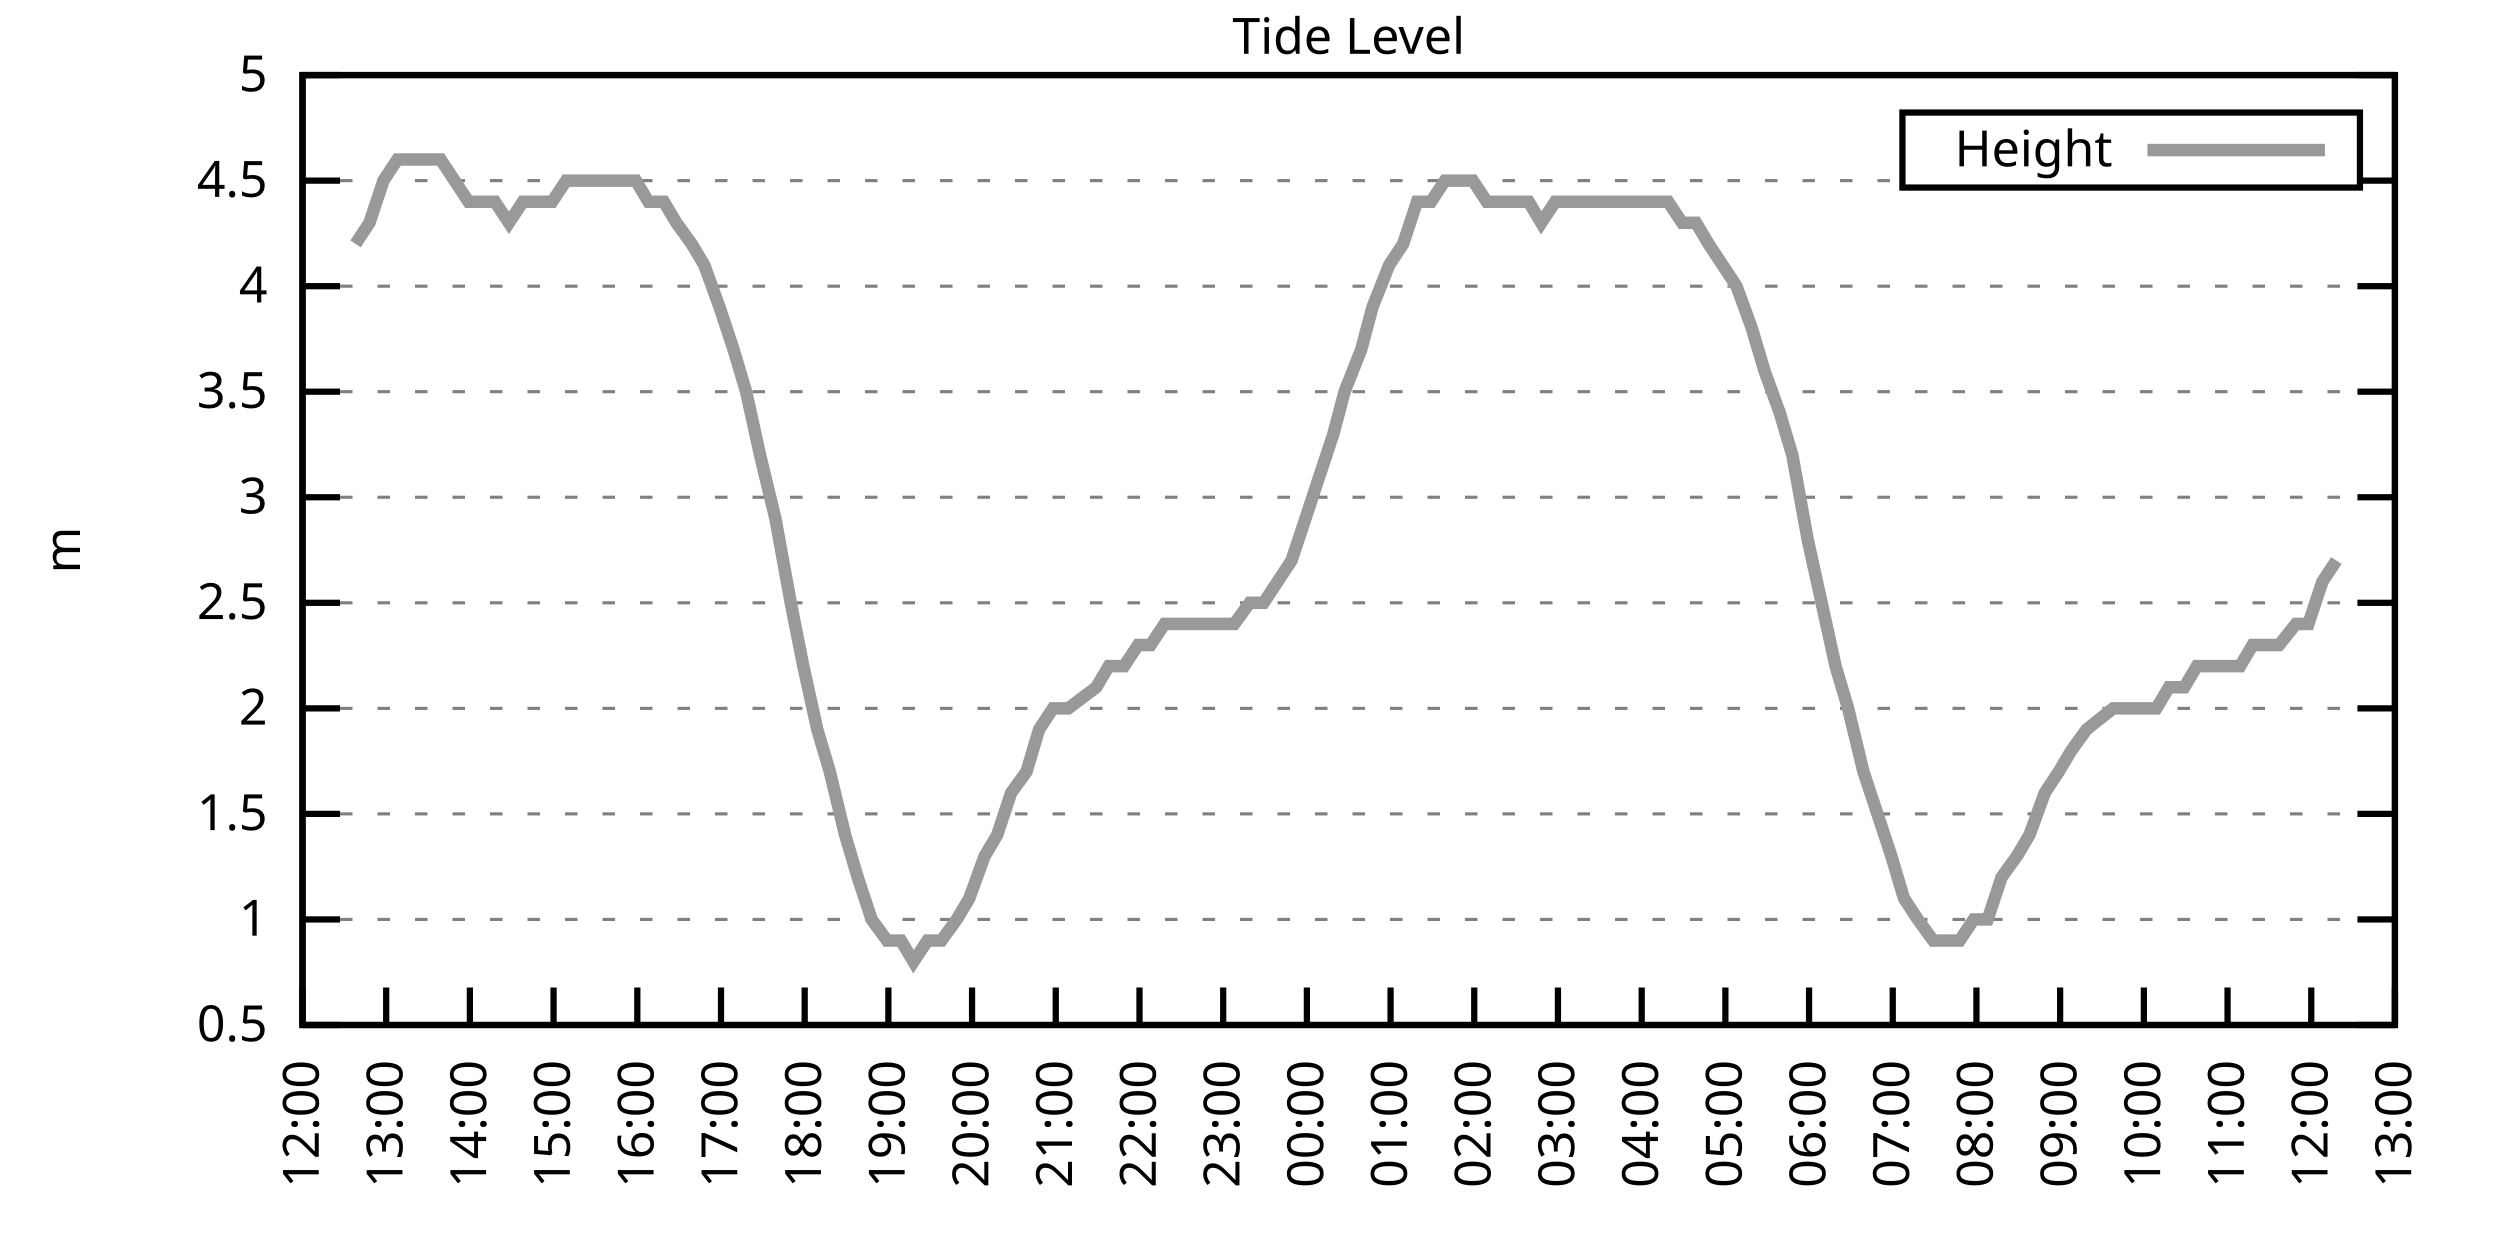
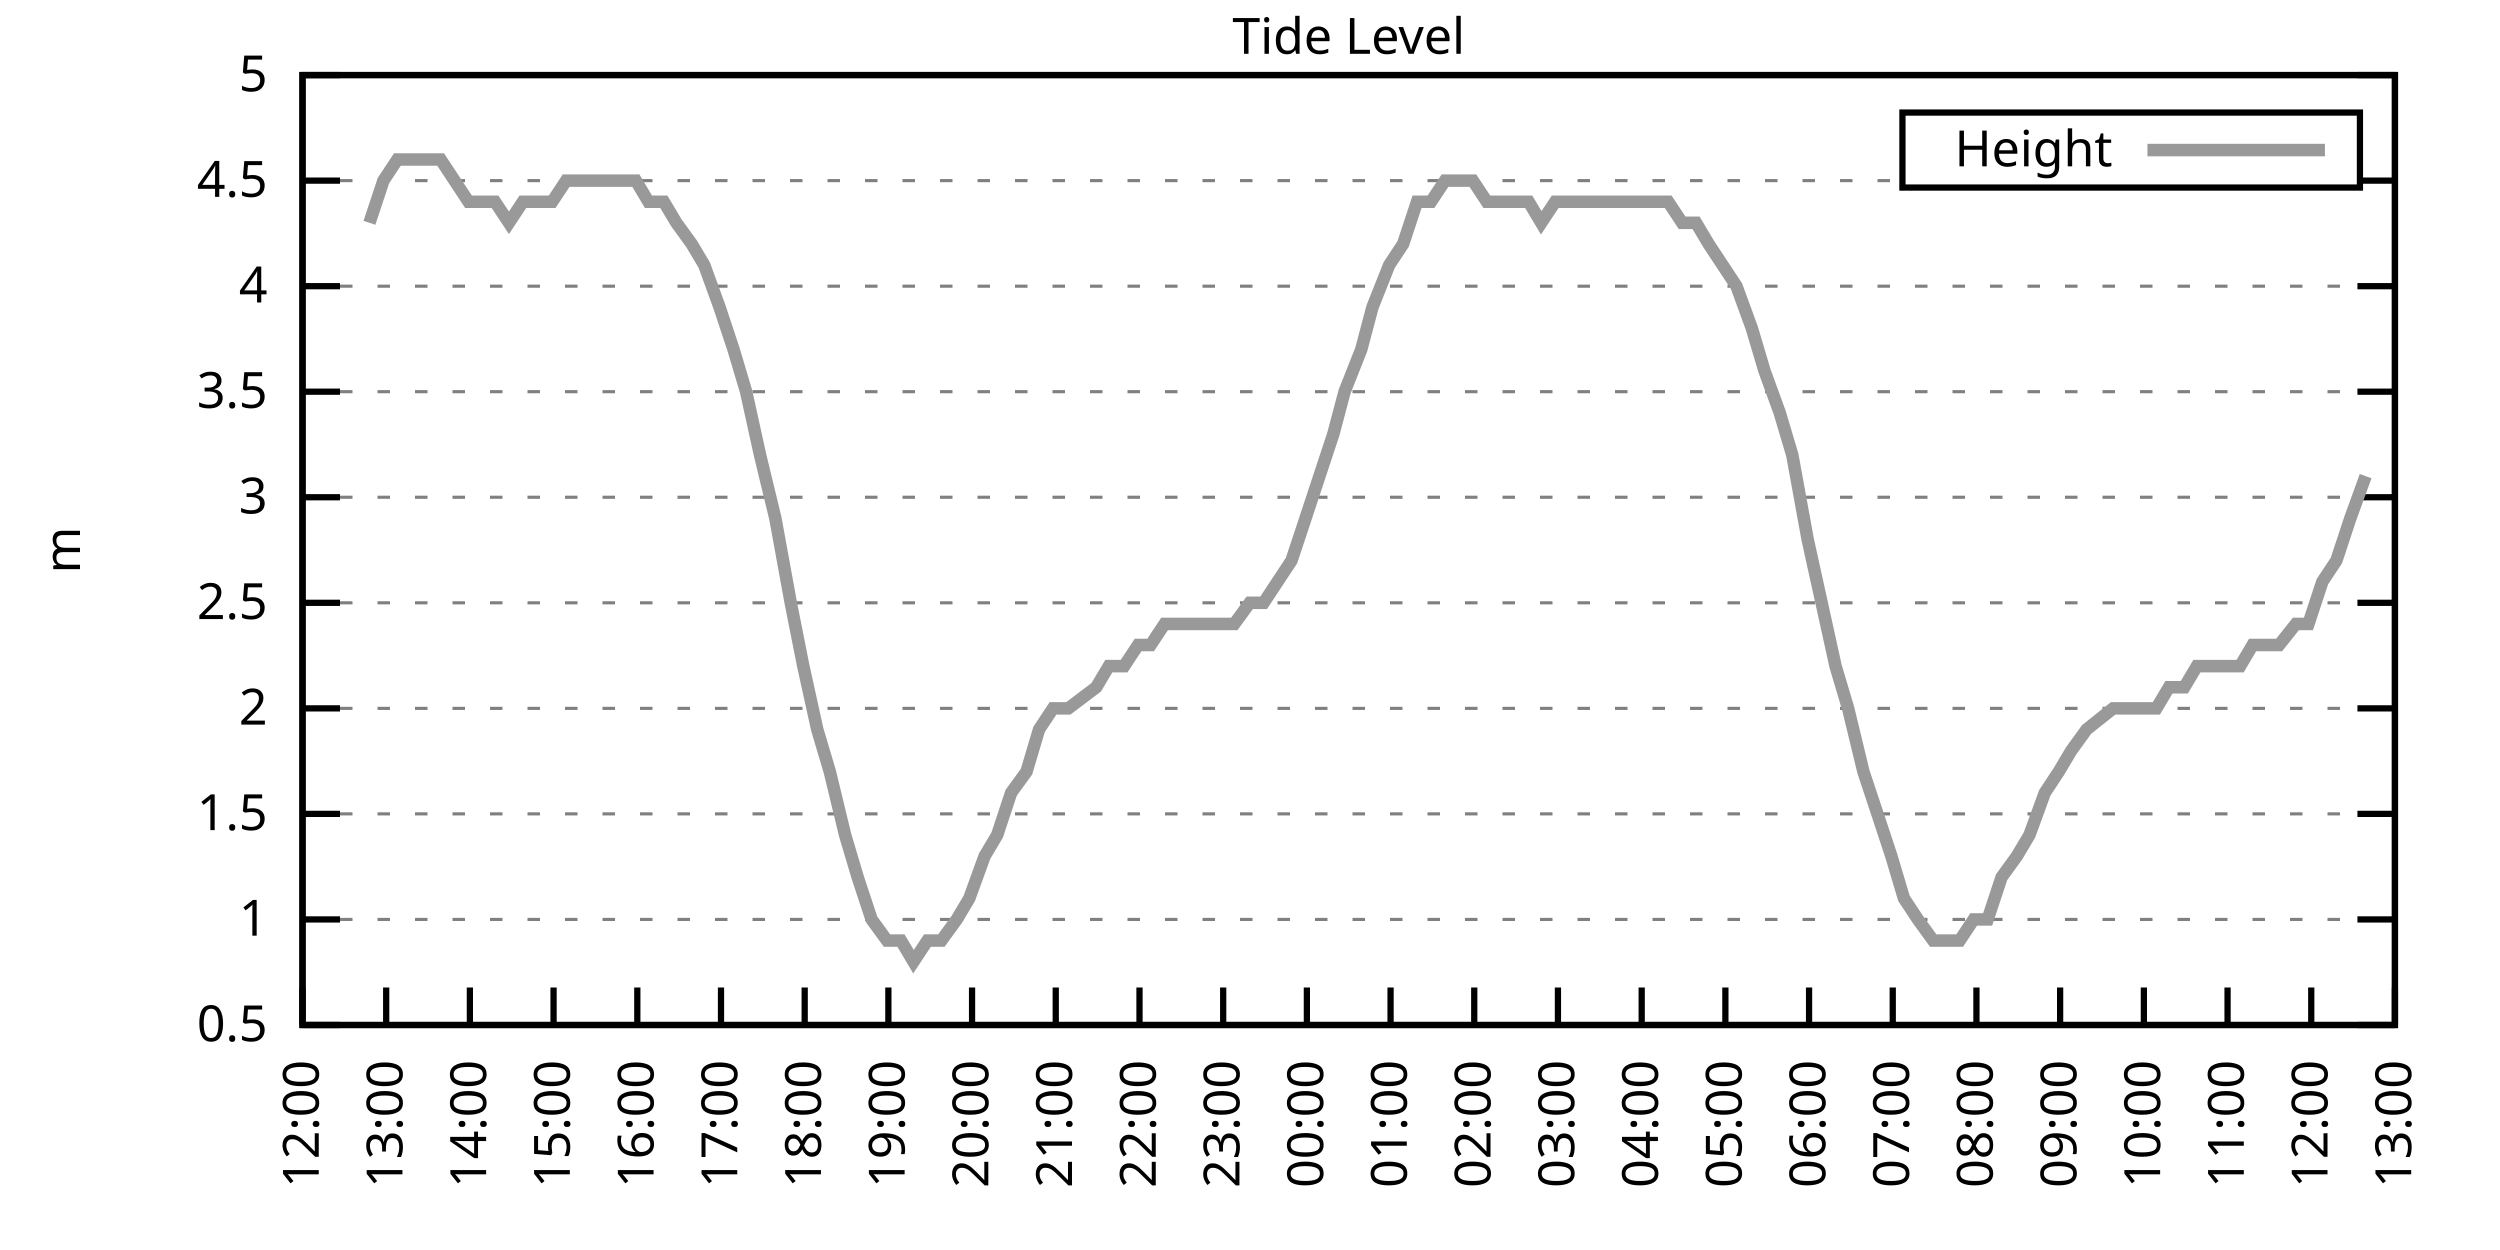
<svg xmlns="http://www.w3.org/2000/svg" xmlns:xlink="http://www.w3.org/1999/xlink" width="400" height="200" viewBox="0 0 400 200">
  <g id="gnuplot_canvas">
    <rect x="0" y="0" width="400" height="200" fill="none" />
    <defs>
      <circle id="gpDot" r="0.5" stroke-width="0.5" stroke="currentColor" />
      <path id="gpPt0" stroke-width="0.333" stroke="currentColor" d="M-1,0 h2 M0,-1 v2" />
      <path id="gpPt1" stroke-width="0.333" stroke="currentColor" d="M-1,-1 L1,1 M1,-1 L-1,1" />
      <path id="gpPt2" stroke-width="0.333" stroke="currentColor" d="M-1,0 L1,0 M0,-1 L0,1 M-1,-1 L1,1 M-1,1 L1,-1" />
      <rect id="gpPt3" stroke-width="0.333" stroke="currentColor" x="-1" y="-1" width="2" height="2" />
      <rect id="gpPt4" stroke-width="0.333" stroke="currentColor" fill="currentColor" x="-1" y="-1" width="2" height="2" />
      <circle id="gpPt5" stroke-width="0.333" stroke="currentColor" cx="0" cy="0" r="1" />
      <use xlink:href="#gpPt5" id="gpPt6" fill="currentColor" stroke="none" />
      <path id="gpPt7" stroke-width="0.333" stroke="currentColor" d="M0,-1.33 L-1.33,0.67 L1.33,0.67 z" />
      <use xlink:href="#gpPt7" id="gpPt8" fill="currentColor" stroke="none" />
      <use xlink:href="#gpPt7" id="gpPt9" stroke="currentColor" transform="rotate(180)" />
      <use xlink:href="#gpPt9" id="gpPt10" fill="currentColor" stroke="none" />
      <use xlink:href="#gpPt3" id="gpPt11" stroke="currentColor" transform="rotate(45)" />
      <use xlink:href="#gpPt11" id="gpPt12" fill="currentColor" stroke="none" />
      <path id="gpPt13" stroke-width="0.333" stroke="currentColor" d="M0,1.330 L1.265,0.411 L0.782,-1.067 L-0.782,-1.076 L-1.265,0.411 z" />
      <use xlink:href="#gpPt13" id="gpPt14" fill="currentColor" stroke="none" />
      <filter id="textbox" filterUnits="objectBoundingBox" x="0" y="0" height="1" width="1">
        <feFlood flood-color="white" flood-opacity="1" result="bgnd" />
        <feComposite in="SourceGraphic" in2="bgnd" operator="atop" />
      </filter>
      <filter id="greybox" filterUnits="objectBoundingBox" x="0" y="0" height="1" width="1">
        <feFlood flood-color="lightgrey" flood-opacity="1" result="grey" />
        <feComposite in="SourceGraphic" in2="grey" operator="atop" />
      </filter>
    </defs>
    <g fill="none" color="white" stroke="currentColor" stroke-width="1.00" stroke-linecap="butt" stroke-linejoin="miter">
</g>
    <g fill="none" color="black" stroke="currentColor" stroke-width="1.00" stroke-linecap="butt" stroke-linejoin="miter">
      <g stroke="none" shape-rendering="crispEdges">
        <polygon fill="rgb(255, 255, 255)" points="48.40,164.00 383.18,164.00 383.18,12.02 48.40,12.02 " />
      </g>
    </g>
    <g fill="none" color="black" stroke="currentColor" stroke-width="1.00" stroke-linecap="butt" stroke-linejoin="miter">
</g>
    <g fill="none" color="black" stroke="black" stroke-width="0.50" stroke-linecap="butt" stroke-linejoin="miter">
</g>
    <g fill="none" color="gray" stroke="currentColor" stroke-width="0.50" stroke-linecap="butt" stroke-linejoin="miter">
      <path stroke="gray" stroke-dasharray="2,4" class="gridline" d="M48.40,164.00 L383.19,164.00  " />
    </g>
    <g fill="none" color="gray" stroke="gray" stroke-width="1.00" stroke-linecap="butt" stroke-linejoin="miter">
</g>
    <g fill="none" color="black" stroke="currentColor" stroke-width="1.00" stroke-linecap="butt" stroke-linejoin="miter">
      <path stroke="black" d="M48.40,164.00 L54.40,164.00 M383.19,164.00 L377.19,164.00  " />
      <g transform="translate(42.80,166.60)" stroke="none" fill="black" font-family="Sans" font-size="8.00" text-anchor="end">
        <text>
          <tspan font-family="Sans"> 0.5</tspan>
        </text>
      </g>
    </g>
    <g fill="none" color="black" stroke="currentColor" stroke-width="1.00" stroke-linecap="butt" stroke-linejoin="miter">
</g>
    <g fill="none" color="black" stroke="black" stroke-width="0.50" stroke-linecap="butt" stroke-linejoin="miter">
</g>
    <g fill="none" color="gray" stroke="currentColor" stroke-width="0.50" stroke-linecap="butt" stroke-linejoin="miter">
      <path stroke="gray" stroke-dasharray="2,4" class="gridline" d="M48.40,147.11 L383.19,147.11  " />
    </g>
    <g fill="none" color="gray" stroke="gray" stroke-width="1.00" stroke-linecap="butt" stroke-linejoin="miter">
</g>
    <g fill="none" color="black" stroke="currentColor" stroke-width="1.00" stroke-linecap="butt" stroke-linejoin="miter">
      <path stroke="black" d="M48.40,147.11 L54.40,147.11 M383.19,147.11 L377.19,147.11  " />
      <g transform="translate(42.80,149.71)" stroke="none" fill="black" font-family="Sans" font-size="8.00" text-anchor="end">
        <text>
          <tspan font-family="Sans"> 1</tspan>
        </text>
      </g>
    </g>
    <g fill="none" color="black" stroke="currentColor" stroke-width="1.00" stroke-linecap="butt" stroke-linejoin="miter">
</g>
    <g fill="none" color="black" stroke="black" stroke-width="0.50" stroke-linecap="butt" stroke-linejoin="miter">
</g>
    <g fill="none" color="gray" stroke="currentColor" stroke-width="0.50" stroke-linecap="butt" stroke-linejoin="miter">
      <path stroke="gray" stroke-dasharray="2,4" class="gridline" d="M48.40,130.22 L383.19,130.22  " />
    </g>
    <g fill="none" color="gray" stroke="gray" stroke-width="1.00" stroke-linecap="butt" stroke-linejoin="miter">
</g>
    <g fill="none" color="black" stroke="currentColor" stroke-width="1.00" stroke-linecap="butt" stroke-linejoin="miter">
      <path stroke="black" d="M48.40,130.22 L54.40,130.22 M383.19,130.22 L377.19,130.22  " />
      <g transform="translate(42.80,132.82)" stroke="none" fill="black" font-family="Sans" font-size="8.00" text-anchor="end">
        <text>
          <tspan font-family="Sans"> 1.5</tspan>
        </text>
      </g>
    </g>
    <g fill="none" color="black" stroke="currentColor" stroke-width="1.00" stroke-linecap="butt" stroke-linejoin="miter">
</g>
    <g fill="none" color="black" stroke="black" stroke-width="0.50" stroke-linecap="butt" stroke-linejoin="miter">
</g>
    <g fill="none" color="gray" stroke="currentColor" stroke-width="0.50" stroke-linecap="butt" stroke-linejoin="miter">
      <path stroke="gray" stroke-dasharray="2,4" class="gridline" d="M48.40,113.34 L383.19,113.34  " />
    </g>
    <g fill="none" color="gray" stroke="gray" stroke-width="1.00" stroke-linecap="butt" stroke-linejoin="miter">
</g>
    <g fill="none" color="black" stroke="currentColor" stroke-width="1.00" stroke-linecap="butt" stroke-linejoin="miter">
      <path stroke="black" d="M48.40,113.34 L54.40,113.34 M383.19,113.34 L377.19,113.34  " />
      <g transform="translate(42.80,115.94)" stroke="none" fill="black" font-family="Sans" font-size="8.00" text-anchor="end">
        <text>
          <tspan font-family="Sans"> 2</tspan>
        </text>
      </g>
    </g>
    <g fill="none" color="black" stroke="currentColor" stroke-width="1.00" stroke-linecap="butt" stroke-linejoin="miter">
</g>
    <g fill="none" color="black" stroke="black" stroke-width="0.50" stroke-linecap="butt" stroke-linejoin="miter">
</g>
    <g fill="none" color="gray" stroke="currentColor" stroke-width="0.50" stroke-linecap="butt" stroke-linejoin="miter">
      <path stroke="gray" stroke-dasharray="2,4" class="gridline" d="M48.40,96.45 L383.19,96.45  " />
    </g>
    <g fill="none" color="gray" stroke="gray" stroke-width="1.00" stroke-linecap="butt" stroke-linejoin="miter">
</g>
    <g fill="none" color="black" stroke="currentColor" stroke-width="1.00" stroke-linecap="butt" stroke-linejoin="miter">
      <path stroke="black" d="M48.40,96.45 L54.40,96.45 M383.19,96.45 L377.19,96.45  " />
      <g transform="translate(42.80,99.05)" stroke="none" fill="black" font-family="Sans" font-size="8.00" text-anchor="end">
        <text>
          <tspan font-family="Sans"> 2.5</tspan>
        </text>
      </g>
    </g>
    <g fill="none" color="black" stroke="currentColor" stroke-width="1.00" stroke-linecap="butt" stroke-linejoin="miter">
</g>
    <g fill="none" color="black" stroke="black" stroke-width="0.50" stroke-linecap="butt" stroke-linejoin="miter">
</g>
    <g fill="none" color="gray" stroke="currentColor" stroke-width="0.50" stroke-linecap="butt" stroke-linejoin="miter">
      <path stroke="gray" stroke-dasharray="2,4" class="gridline" d="M48.40,79.56 L383.19,79.56  " />
    </g>
    <g fill="none" color="gray" stroke="gray" stroke-width="1.00" stroke-linecap="butt" stroke-linejoin="miter">
</g>
    <g fill="none" color="black" stroke="currentColor" stroke-width="1.00" stroke-linecap="butt" stroke-linejoin="miter">
      <path stroke="black" d="M48.40,79.56 L54.40,79.56 M383.19,79.56 L377.19,79.56  " />
      <g transform="translate(42.80,82.16)" stroke="none" fill="black" font-family="Sans" font-size="8.00" text-anchor="end">
        <text>
          <tspan font-family="Sans"> 3</tspan>
        </text>
      </g>
    </g>
    <g fill="none" color="black" stroke="currentColor" stroke-width="1.00" stroke-linecap="butt" stroke-linejoin="miter">
</g>
    <g fill="none" color="black" stroke="black" stroke-width="0.50" stroke-linecap="butt" stroke-linejoin="miter">
</g>
    <g fill="none" color="gray" stroke="currentColor" stroke-width="0.50" stroke-linecap="butt" stroke-linejoin="miter">
      <path stroke="gray" stroke-dasharray="2,4" class="gridline" d="M48.40,62.67 L383.19,62.67  " />
    </g>
    <g fill="none" color="gray" stroke="gray" stroke-width="1.00" stroke-linecap="butt" stroke-linejoin="miter">
</g>
    <g fill="none" color="black" stroke="currentColor" stroke-width="1.00" stroke-linecap="butt" stroke-linejoin="miter">
      <path stroke="black" d="M48.40,62.67 L54.40,62.67 M383.19,62.67 L377.19,62.67  " />
      <g transform="translate(42.80,65.27)" stroke="none" fill="black" font-family="Sans" font-size="8.00" text-anchor="end">
        <text>
          <tspan font-family="Sans"> 3.5</tspan>
        </text>
      </g>
    </g>
    <g fill="none" color="black" stroke="currentColor" stroke-width="1.00" stroke-linecap="butt" stroke-linejoin="miter">
</g>
    <g fill="none" color="black" stroke="black" stroke-width="0.50" stroke-linecap="butt" stroke-linejoin="miter">
</g>
    <g fill="none" color="gray" stroke="currentColor" stroke-width="0.50" stroke-linecap="butt" stroke-linejoin="miter">
      <path stroke="gray" stroke-dasharray="2,4" class="gridline" d="M48.40,45.79 L383.19,45.79  " />
    </g>
    <g fill="none" color="gray" stroke="gray" stroke-width="1.00" stroke-linecap="butt" stroke-linejoin="miter">
</g>
    <g fill="none" color="black" stroke="currentColor" stroke-width="1.00" stroke-linecap="butt" stroke-linejoin="miter">
      <path stroke="black" d="M48.40,45.79 L54.40,45.79 M383.19,45.79 L377.19,45.79  " />
      <g transform="translate(42.80,48.39)" stroke="none" fill="black" font-family="Sans" font-size="8.00" text-anchor="end">
        <text>
          <tspan font-family="Sans"> 4</tspan>
        </text>
      </g>
    </g>
    <g fill="none" color="black" stroke="currentColor" stroke-width="1.00" stroke-linecap="butt" stroke-linejoin="miter">
</g>
    <g fill="none" color="black" stroke="black" stroke-width="0.50" stroke-linecap="butt" stroke-linejoin="miter">
</g>
    <g fill="none" color="gray" stroke="currentColor" stroke-width="0.50" stroke-linecap="butt" stroke-linejoin="miter">
      <path stroke="gray" stroke-dasharray="2,4" class="gridline" d="M48.40,28.90 L304.39,28.90 M377.59,28.90 L383.19,28.90  " />
    </g>
    <g fill="none" color="gray" stroke="gray" stroke-width="1.00" stroke-linecap="butt" stroke-linejoin="miter">
</g>
    <g fill="none" color="black" stroke="currentColor" stroke-width="1.00" stroke-linecap="butt" stroke-linejoin="miter">
      <path stroke="black" d="M48.40,28.90 L54.40,28.90 M383.19,28.90 L377.19,28.90  " />
      <g transform="translate(42.80,31.50)" stroke="none" fill="black" font-family="Sans" font-size="8.00" text-anchor="end">
        <text>
          <tspan font-family="Sans"> 4.5</tspan>
        </text>
      </g>
    </g>
    <g fill="none" color="black" stroke="currentColor" stroke-width="1.00" stroke-linecap="butt" stroke-linejoin="miter">
</g>
    <g fill="none" color="black" stroke="black" stroke-width="0.50" stroke-linecap="butt" stroke-linejoin="miter">
</g>
    <g fill="none" color="gray" stroke="currentColor" stroke-width="0.50" stroke-linecap="butt" stroke-linejoin="miter">
      <path stroke="gray" stroke-dasharray="2,4" class="gridline" d="M48.40,12.01 L383.19,12.01  " />
    </g>
    <g fill="none" color="gray" stroke="gray" stroke-width="1.00" stroke-linecap="butt" stroke-linejoin="miter">
</g>
    <g fill="none" color="black" stroke="currentColor" stroke-width="1.00" stroke-linecap="butt" stroke-linejoin="miter">
      <path stroke="black" d="M48.40,12.01 L54.40,12.01 M383.19,12.01 L377.19,12.01  " />
      <g transform="translate(42.80,14.61)" stroke="none" fill="black" font-family="Sans" font-size="8.00" text-anchor="end">
        <text>
          <tspan font-family="Sans"> 5</tspan>
        </text>
      </g>
    </g>
    <g fill="none" color="black" stroke="currentColor" stroke-width="1.00" stroke-linecap="butt" stroke-linejoin="miter">
      <path stroke="black" d="M48.40,164.00 L48.40,158.00  " />
      <g transform="translate(51.00,169.60) rotate(270.00)" stroke="none" fill="black" font-family="Sans" font-size="8.00" text-anchor="end">
        <text>
          <tspan font-family="Sans">12:00</tspan>
        </text>
      </g>
    </g>
    <g fill="none" color="black" stroke="currentColor" stroke-width="1.00" stroke-linecap="butt" stroke-linejoin="miter">
      <path stroke="black" d="M61.79,164.00 L61.79,158.00  " />
      <g transform="translate(64.39,169.60) rotate(270.00)" stroke="none" fill="black" font-family="Sans" font-size="8.00" text-anchor="end">
        <text>
          <tspan font-family="Sans">13:00</tspan>
        </text>
      </g>
    </g>
    <g fill="none" color="black" stroke="currentColor" stroke-width="1.00" stroke-linecap="butt" stroke-linejoin="miter">
      <path stroke="black" d="M75.18,164.00 L75.18,158.00  " />
      <g transform="translate(77.78,169.60) rotate(270.00)" stroke="none" fill="black" font-family="Sans" font-size="8.00" text-anchor="end">
        <text>
          <tspan font-family="Sans">14:00</tspan>
        </text>
      </g>
    </g>
    <g fill="none" color="black" stroke="currentColor" stroke-width="1.00" stroke-linecap="butt" stroke-linejoin="miter">
      <path stroke="black" d="M88.57,164.00 L88.57,158.00  " />
      <g transform="translate(91.17,169.60) rotate(270.00)" stroke="none" fill="black" font-family="Sans" font-size="8.00" text-anchor="end">
        <text>
          <tspan font-family="Sans">15:00</tspan>
        </text>
      </g>
    </g>
    <g fill="none" color="black" stroke="currentColor" stroke-width="1.00" stroke-linecap="butt" stroke-linejoin="miter">
      <path stroke="black" d="M101.97,164.00 L101.97,158.00  " />
      <g transform="translate(104.57,169.60) rotate(270.00)" stroke="none" fill="black" font-family="Sans" font-size="8.00" text-anchor="end">
        <text>
          <tspan font-family="Sans">16:00</tspan>
        </text>
      </g>
    </g>
    <g fill="none" color="black" stroke="currentColor" stroke-width="1.00" stroke-linecap="butt" stroke-linejoin="miter">
      <path stroke="black" d="M115.36,164.00 L115.36,158.00  " />
      <g transform="translate(117.96,169.60) rotate(270.00)" stroke="none" fill="black" font-family="Sans" font-size="8.00" text-anchor="end">
        <text>
          <tspan font-family="Sans">17:00</tspan>
        </text>
      </g>
    </g>
    <g fill="none" color="black" stroke="currentColor" stroke-width="1.00" stroke-linecap="butt" stroke-linejoin="miter">
      <path stroke="black" d="M128.75,164.00 L128.75,158.00  " />
      <g transform="translate(131.35,169.60) rotate(270.00)" stroke="none" fill="black" font-family="Sans" font-size="8.00" text-anchor="end">
        <text>
          <tspan font-family="Sans">18:00</tspan>
        </text>
      </g>
    </g>
    <g fill="none" color="black" stroke="currentColor" stroke-width="1.00" stroke-linecap="butt" stroke-linejoin="miter">
      <path stroke="black" d="M142.14,164.00 L142.14,158.00  " />
      <g transform="translate(144.74,169.60) rotate(270.00)" stroke="none" fill="black" font-family="Sans" font-size="8.00" text-anchor="end">
        <text>
          <tspan font-family="Sans">19:00</tspan>
        </text>
      </g>
    </g>
    <g fill="none" color="black" stroke="currentColor" stroke-width="1.00" stroke-linecap="butt" stroke-linejoin="miter">
      <path stroke="black" d="M155.53,164.00 L155.53,158.00  " />
      <g transform="translate(158.13,169.60) rotate(270.00)" stroke="none" fill="black" font-family="Sans" font-size="8.00" text-anchor="end">
        <text>
          <tspan font-family="Sans">20:00</tspan>
        </text>
      </g>
    </g>
    <g fill="none" color="black" stroke="currentColor" stroke-width="1.00" stroke-linecap="butt" stroke-linejoin="miter">
      <path stroke="black" d="M168.92,164.00 L168.92,158.00  " />
      <g transform="translate(171.52,169.60) rotate(270.00)" stroke="none" fill="black" font-family="Sans" font-size="8.00" text-anchor="end">
        <text>
          <tspan font-family="Sans">21:00</tspan>
        </text>
      </g>
    </g>
    <g fill="none" color="black" stroke="currentColor" stroke-width="1.00" stroke-linecap="butt" stroke-linejoin="miter">
      <path stroke="black" d="M182.32,164.00 L182.32,158.00  " />
      <g transform="translate(184.92,169.60) rotate(270.00)" stroke="none" fill="black" font-family="Sans" font-size="8.00" text-anchor="end">
        <text>
          <tspan font-family="Sans">22:00</tspan>
        </text>
      </g>
    </g>
    <g fill="none" color="black" stroke="currentColor" stroke-width="1.00" stroke-linecap="butt" stroke-linejoin="miter">
      <path stroke="black" d="M195.71,164.00 L195.71,158.00  " />
      <g transform="translate(198.31,169.60) rotate(270.00)" stroke="none" fill="black" font-family="Sans" font-size="8.00" text-anchor="end">
        <text>
          <tspan font-family="Sans">23:00</tspan>
        </text>
      </g>
    </g>
    <g fill="none" color="black" stroke="currentColor" stroke-width="1.00" stroke-linecap="butt" stroke-linejoin="miter">
      <path stroke="black" d="M209.10,164.00 L209.10,158.00  " />
      <g transform="translate(211.70,169.60) rotate(270.00)" stroke="none" fill="black" font-family="Sans" font-size="8.00" text-anchor="end">
        <text>
          <tspan font-family="Sans">00:00</tspan>
        </text>
      </g>
    </g>
    <g fill="none" color="black" stroke="currentColor" stroke-width="1.00" stroke-linecap="butt" stroke-linejoin="miter">
      <path stroke="black" d="M222.49,164.00 L222.49,158.00  " />
      <g transform="translate(225.09,169.60) rotate(270.00)" stroke="none" fill="black" font-family="Sans" font-size="8.00" text-anchor="end">
        <text>
          <tspan font-family="Sans">01:00</tspan>
        </text>
      </g>
    </g>
    <g fill="none" color="black" stroke="currentColor" stroke-width="1.00" stroke-linecap="butt" stroke-linejoin="miter">
      <path stroke="black" d="M235.88,164.00 L235.88,158.00  " />
      <g transform="translate(238.48,169.60) rotate(270.00)" stroke="none" fill="black" font-family="Sans" font-size="8.00" text-anchor="end">
        <text>
          <tspan font-family="Sans">02:00</tspan>
        </text>
      </g>
    </g>
    <g fill="none" color="black" stroke="currentColor" stroke-width="1.00" stroke-linecap="butt" stroke-linejoin="miter">
      <path stroke="black" d="M249.27,164.00 L249.27,158.00  " />
      <g transform="translate(251.87,169.60) rotate(270.00)" stroke="none" fill="black" font-family="Sans" font-size="8.00" text-anchor="end">
        <text>
          <tspan font-family="Sans">03:00</tspan>
        </text>
      </g>
    </g>
    <g fill="none" color="black" stroke="currentColor" stroke-width="1.00" stroke-linecap="butt" stroke-linejoin="miter">
      <path stroke="black" d="M262.67,164.00 L262.67,158.00  " />
      <g transform="translate(265.27,169.60) rotate(270.00)" stroke="none" fill="black" font-family="Sans" font-size="8.00" text-anchor="end">
        <text>
          <tspan font-family="Sans">04:00</tspan>
        </text>
      </g>
    </g>
    <g fill="none" color="black" stroke="currentColor" stroke-width="1.00" stroke-linecap="butt" stroke-linejoin="miter">
      <path stroke="black" d="M276.06,164.00 L276.06,158.00  " />
      <g transform="translate(278.66,169.60) rotate(270.00)" stroke="none" fill="black" font-family="Sans" font-size="8.00" text-anchor="end">
        <text>
          <tspan font-family="Sans">05:00</tspan>
        </text>
      </g>
    </g>
    <g fill="none" color="black" stroke="currentColor" stroke-width="1.00" stroke-linecap="butt" stroke-linejoin="miter">
      <path stroke="black" d="M289.45,164.00 L289.45,158.00  " />
      <g transform="translate(292.05,169.60) rotate(270.00)" stroke="none" fill="black" font-family="Sans" font-size="8.00" text-anchor="end">
        <text>
          <tspan font-family="Sans">06:00</tspan>
        </text>
      </g>
    </g>
    <g fill="none" color="black" stroke="currentColor" stroke-width="1.00" stroke-linecap="butt" stroke-linejoin="miter">
      <path stroke="black" d="M302.84,164.00 L302.84,158.00  " />
      <g transform="translate(305.44,169.60) rotate(270.00)" stroke="none" fill="black" font-family="Sans" font-size="8.00" text-anchor="end">
        <text>
          <tspan font-family="Sans">07:00</tspan>
        </text>
      </g>
    </g>
    <g fill="none" color="black" stroke="currentColor" stroke-width="1.00" stroke-linecap="butt" stroke-linejoin="miter">
      <path stroke="black" d="M316.23,164.00 L316.23,158.00  " />
      <g transform="translate(318.83,169.60) rotate(270.00)" stroke="none" fill="black" font-family="Sans" font-size="8.00" text-anchor="end">
        <text>
          <tspan font-family="Sans">08:00</tspan>
        </text>
      </g>
    </g>
    <g fill="none" color="black" stroke="currentColor" stroke-width="1.00" stroke-linecap="butt" stroke-linejoin="miter">
      <path stroke="black" d="M329.62,164.00 L329.62,158.00  " />
      <g transform="translate(332.22,169.60) rotate(270.00)" stroke="none" fill="black" font-family="Sans" font-size="8.00" text-anchor="end">
        <text>
          <tspan font-family="Sans">09:00</tspan>
        </text>
      </g>
    </g>
    <g fill="none" color="black" stroke="currentColor" stroke-width="1.00" stroke-linecap="butt" stroke-linejoin="miter">
      <path stroke="black" d="M343.02,164.00 L343.02,158.00  " />
      <g transform="translate(345.62,169.60) rotate(270.00)" stroke="none" fill="black" font-family="Sans" font-size="8.00" text-anchor="end">
        <text>
          <tspan font-family="Sans">10:00</tspan>
        </text>
      </g>
    </g>
    <g fill="none" color="black" stroke="currentColor" stroke-width="1.00" stroke-linecap="butt" stroke-linejoin="miter">
      <path stroke="black" d="M356.41,164.00 L356.41,158.00  " />
      <g transform="translate(359.01,169.60) rotate(270.00)" stroke="none" fill="black" font-family="Sans" font-size="8.00" text-anchor="end">
        <text>
          <tspan font-family="Sans">11:00</tspan>
        </text>
      </g>
    </g>
    <g fill="none" color="black" stroke="currentColor" stroke-width="1.00" stroke-linecap="butt" stroke-linejoin="miter">
      <path stroke="black" d="M369.80,164.00 L369.80,158.00  " />
      <g transform="translate(372.40,169.60) rotate(270.00)" stroke="none" fill="black" font-family="Sans" font-size="8.00" text-anchor="end">
        <text>
          <tspan font-family="Sans">12:00</tspan>
        </text>
      </g>
    </g>
    <g fill="none" color="black" stroke="currentColor" stroke-width="1.00" stroke-linecap="butt" stroke-linejoin="miter">
      <path stroke="black" d="M383.19,164.00 L383.19,158.00  " />
      <g transform="translate(385.79,169.60) rotate(270.00)" stroke="none" fill="black" font-family="Sans" font-size="8.00" text-anchor="end">
        <text>
          <tspan font-family="Sans">13:00</tspan>
        </text>
      </g>
    </g>
    <g fill="none" color="black" stroke="currentColor" stroke-width="1.00" stroke-linecap="butt" stroke-linejoin="miter">
</g>
    <g fill="none" color="black" stroke="currentColor" stroke-width="1.00" stroke-linecap="butt" stroke-linejoin="miter">
      <path stroke="black" d="M48.40,12.01 L48.40,164.00 L383.19,164.00 L383.19,12.01 L48.40,12.01 Z  " />
    </g>
    <g fill="none" color="black" stroke="currentColor" stroke-width="1.00" stroke-linecap="butt" stroke-linejoin="miter">
</g>
    <g fill="none" color="black" stroke="currentColor" stroke-width="1.00" stroke-linecap="butt" stroke-linejoin="miter">
      <path stroke="black" d="M304.39,30.01 L304.39,18.01 L377.59,18.01 L377.59,30.01 L304.39,30.01 Z  " />
    </g>
    <g id="Tide_level_plot_1">
      <g fill="none" color="white" stroke="black" stroke-width="2.00" stroke-linecap="butt" stroke-linejoin="miter">
</g>
      <g fill="none" color="black" stroke="currentColor" stroke-width="2.00" stroke-linecap="butt" stroke-linejoin="miter">
        <g transform="translate(337.99,26.61)" stroke="none" fill="black" font-family="Sans" font-size="8.00" text-anchor="end">
          <text>
            <tspan font-family="Sans">Height</tspan>
          </text>
        </g>
      </g>
      <g fill="none" color="black" stroke="currentColor" stroke-width="2.00" stroke-linecap="butt" stroke-linejoin="miter">
-         <path stroke="rgb(153, 153, 153)" d="M343.59,24.01 L371.99,24.01 M56.88,39.03 L59.11,35.65 L61.35,28.90 L63.58,25.52 L66.03,25.52 L68.04,25.52   L70.50,25.52 L72.73,28.90 L74.96,32.28 L76.97,32.28 L79.20,32.28 L81.43,35.65 L83.66,32.28 L86.12,32.28   L88.35,32.28 L90.58,28.90 L92.59,28.90 L95.05,28.90 L97.28,28.90 L99.29,28.90 L101.74,28.90 L103.75,32.28   L106.21,32.28 L108.22,35.65 L110.67,39.03 L112.68,42.41 L115.13,49.16 L117.37,55.92 L119.38,62.67 L121.61,72.81   L124.06,82.94 L126.52,96.45 L128.53,106.58 L130.76,116.71 L132.77,123.47 L135.22,133.60 L137.23,140.36 L139.46,147.11   L141.92,150.49 L144.15,150.49 L146.16,153.87 L148.39,150.49 L150.62,150.49 L153.08,147.11 L155.09,143.73 L157.54,136.98   L159.55,133.60 L161.78,126.85 L164.24,123.47 L166.25,116.71 L168.48,113.34 L170.93,113.34 L175.40,109.96 L177.41,106.58   L179.86,106.58 L182.09,103.20 L184.10,103.20 L186.33,99.83 L188.79,99.83 L191.02,99.83 L193.03,99.83 L195.48,99.83   L197.49,99.83 L199.95,96.45 L202.18,96.45 L204.41,93.07 L206.64,89.69 L208.88,82.94 L211.11,76.18 L213.34,69.43   L215.13,62.67 L217.80,55.92 L219.59,49.16 L222.27,42.41 L224.50,39.03 L226.73,32.28 L228.96,32.28 L231.20,28.90   L233.43,28.90 L235.66,28.90 L237.89,32.28 L240.12,32.28 L242.13,32.28 L244.59,32.28 L246.60,35.65 L248.83,32.28   L250.84,32.28 L253.51,32.28 L255.75,32.28 L257.98,32.28 L260.21,32.28 L262.22,32.28 L264.45,32.28 L266.91,32.28   L269.14,35.65 L271.37,35.65 L273.38,39.03 L277.84,45.79 L280.30,52.54 L282.31,59.30 L284.76,66.05 L286.77,72.81   L289.23,86.32 L291.46,96.45 L293.69,106.58 L295.70,113.34 L298.15,123.47 L300.39,130.22 L302.62,136.98 L304.63,143.73   L306.86,147.11 L309.31,150.49 L311.32,150.49 L313.55,150.49 L315.79,147.11 L318.02,147.11 L320.25,140.36 L322.70,136.98   L324.71,133.60 L327.17,126.85 L329.40,123.47 L331.41,120.09 L333.86,116.71 L338.10,113.34 L340.56,113.34 L342.79,113.34   L345.02,113.34 L347.03,109.96 L349.49,109.96 L351.50,106.58 L353.95,106.58 L356.18,106.58 L358.42,106.58 L360.42,103.20   L362.88,103.20 L364.66,103.20 L367.34,99.83 L369.35,99.83 L371.58,93.07 L373.82,89.69  " />
+         <path stroke="rgb(153, 153, 153)" d="M343.59,24.01 L371.99,24.01 M59.11,35.65 L61.35,28.90 L63.58,25.52 L66.03,25.52 L68.04,25.52 L70.50,25.52   L72.73,28.90 L74.96,32.28 L76.97,32.28 L79.20,32.28 L81.43,35.65 L83.66,32.28 L86.12,32.28 L88.35,32.28   L90.58,28.90 L92.59,28.90 L95.05,28.90 L97.28,28.90 L99.29,28.90 L101.74,28.90 L103.75,32.28 L106.21,32.28   L108.22,35.65 L110.67,39.03 L112.68,42.41 L115.13,49.16 L117.37,55.92 L119.38,62.67 L121.61,72.81 L124.06,82.94   L126.52,96.45 L128.53,106.58 L130.76,116.71 L132.77,123.47 L135.22,133.60 L137.23,140.36 L139.46,147.11 L141.92,150.49   L144.15,150.49 L146.16,153.87 L148.39,150.49 L150.62,150.49 L153.08,147.11 L155.09,143.73 L157.54,136.98 L159.55,133.60   L161.78,126.85 L164.24,123.47 L166.25,116.71 L168.48,113.34 L170.93,113.34 L175.40,109.96 L177.41,106.58 L179.86,106.58   L182.09,103.20 L184.10,103.20 L186.33,99.83 L188.79,99.83 L191.02,99.83 L193.03,99.83 L195.48,99.83 L197.49,99.83   L199.95,96.45 L202.18,96.45 L204.41,93.07 L206.64,89.69 L208.88,82.94 L211.11,76.18 L213.34,69.43 L215.13,62.67   L217.80,55.92 L219.59,49.16 L222.27,42.41 L224.50,39.03 L226.73,32.28 L228.96,32.28 L231.20,28.90 L233.43,28.90   L235.66,28.90 L237.89,32.28 L240.12,32.28 L242.13,32.28 L244.59,32.28 L246.60,35.65 L248.83,32.28 L250.84,32.28   L253.51,32.28 L255.75,32.28 L257.98,32.28 L260.21,32.28 L262.22,32.28 L264.45,32.28 L266.91,32.28 L269.14,35.65   L271.37,35.65 L273.38,39.03 L277.84,45.79 L280.30,52.54 L282.31,59.30 L284.76,66.05 L286.77,72.81 L289.23,86.32   L291.46,96.45 L293.69,106.58 L295.70,113.34 L298.15,123.47 L300.39,130.22 L302.62,136.98 L304.63,143.73 L306.86,147.11   L309.31,150.49 L311.32,150.49 L313.55,150.49 L315.79,147.11 L318.02,147.11 L320.25,140.36 L322.70,136.98 L324.71,133.60   L327.17,126.85 L329.40,123.47 L331.41,120.09 L333.86,116.71 L338.10,113.34 L340.56,113.34 L342.79,113.34 L345.02,113.34   L347.03,109.96 L349.49,109.96 L351.50,106.58 L353.95,106.58 L356.18,106.58 L358.42,106.58 L360.42,103.20 L362.88,103.20   L364.66,103.20 L367.34,99.83 L369.35,99.83 L371.58,93.07 L373.82,89.69 L376.05,82.94 L378.50,76.18  " />
      </g>
    </g>
    <g fill="none" color="black" stroke="currentColor" stroke-width="2.00" stroke-linecap="butt" stroke-linejoin="miter">
</g>
    <g fill="none" color="black" stroke="black" stroke-width="1.00" stroke-linecap="butt" stroke-linejoin="miter">
</g>
    <g fill="none" color="black" stroke="currentColor" stroke-width="1.00" stroke-linecap="butt" stroke-linejoin="miter">
      <path stroke="black" d="M48.40,12.01 L48.40,164.00 L383.19,164.00 L383.19,12.01 L48.40,12.01 Z  " />
      <g transform="translate(12.80,88.01) rotate(270.00)" stroke="none" fill="black" font-family="Sans" font-size="8.00" text-anchor="middle">
        <text>
          <tspan font-family="Sans">m</tspan>
        </text>
      </g>
    </g>
    <g fill="none" color="black" stroke="currentColor" stroke-width="1.00" stroke-linecap="butt" stroke-linejoin="miter">
</g>
    <g fill="none" color="black" stroke="currentColor" stroke-width="1.00" stroke-linecap="butt" stroke-linejoin="miter">
      <g transform="translate(215.79,8.61)" stroke="none" fill="black" font-family="Sans" font-size="8.00" text-anchor="middle">
        <text>
          <tspan font-family="Sans">Tide Level</tspan>
        </text>
      </g>
    </g>
    <g fill="none" color="black" stroke="currentColor" stroke-width="1.00" stroke-linecap="butt" stroke-linejoin="miter">
</g>
  </g>
</svg>
